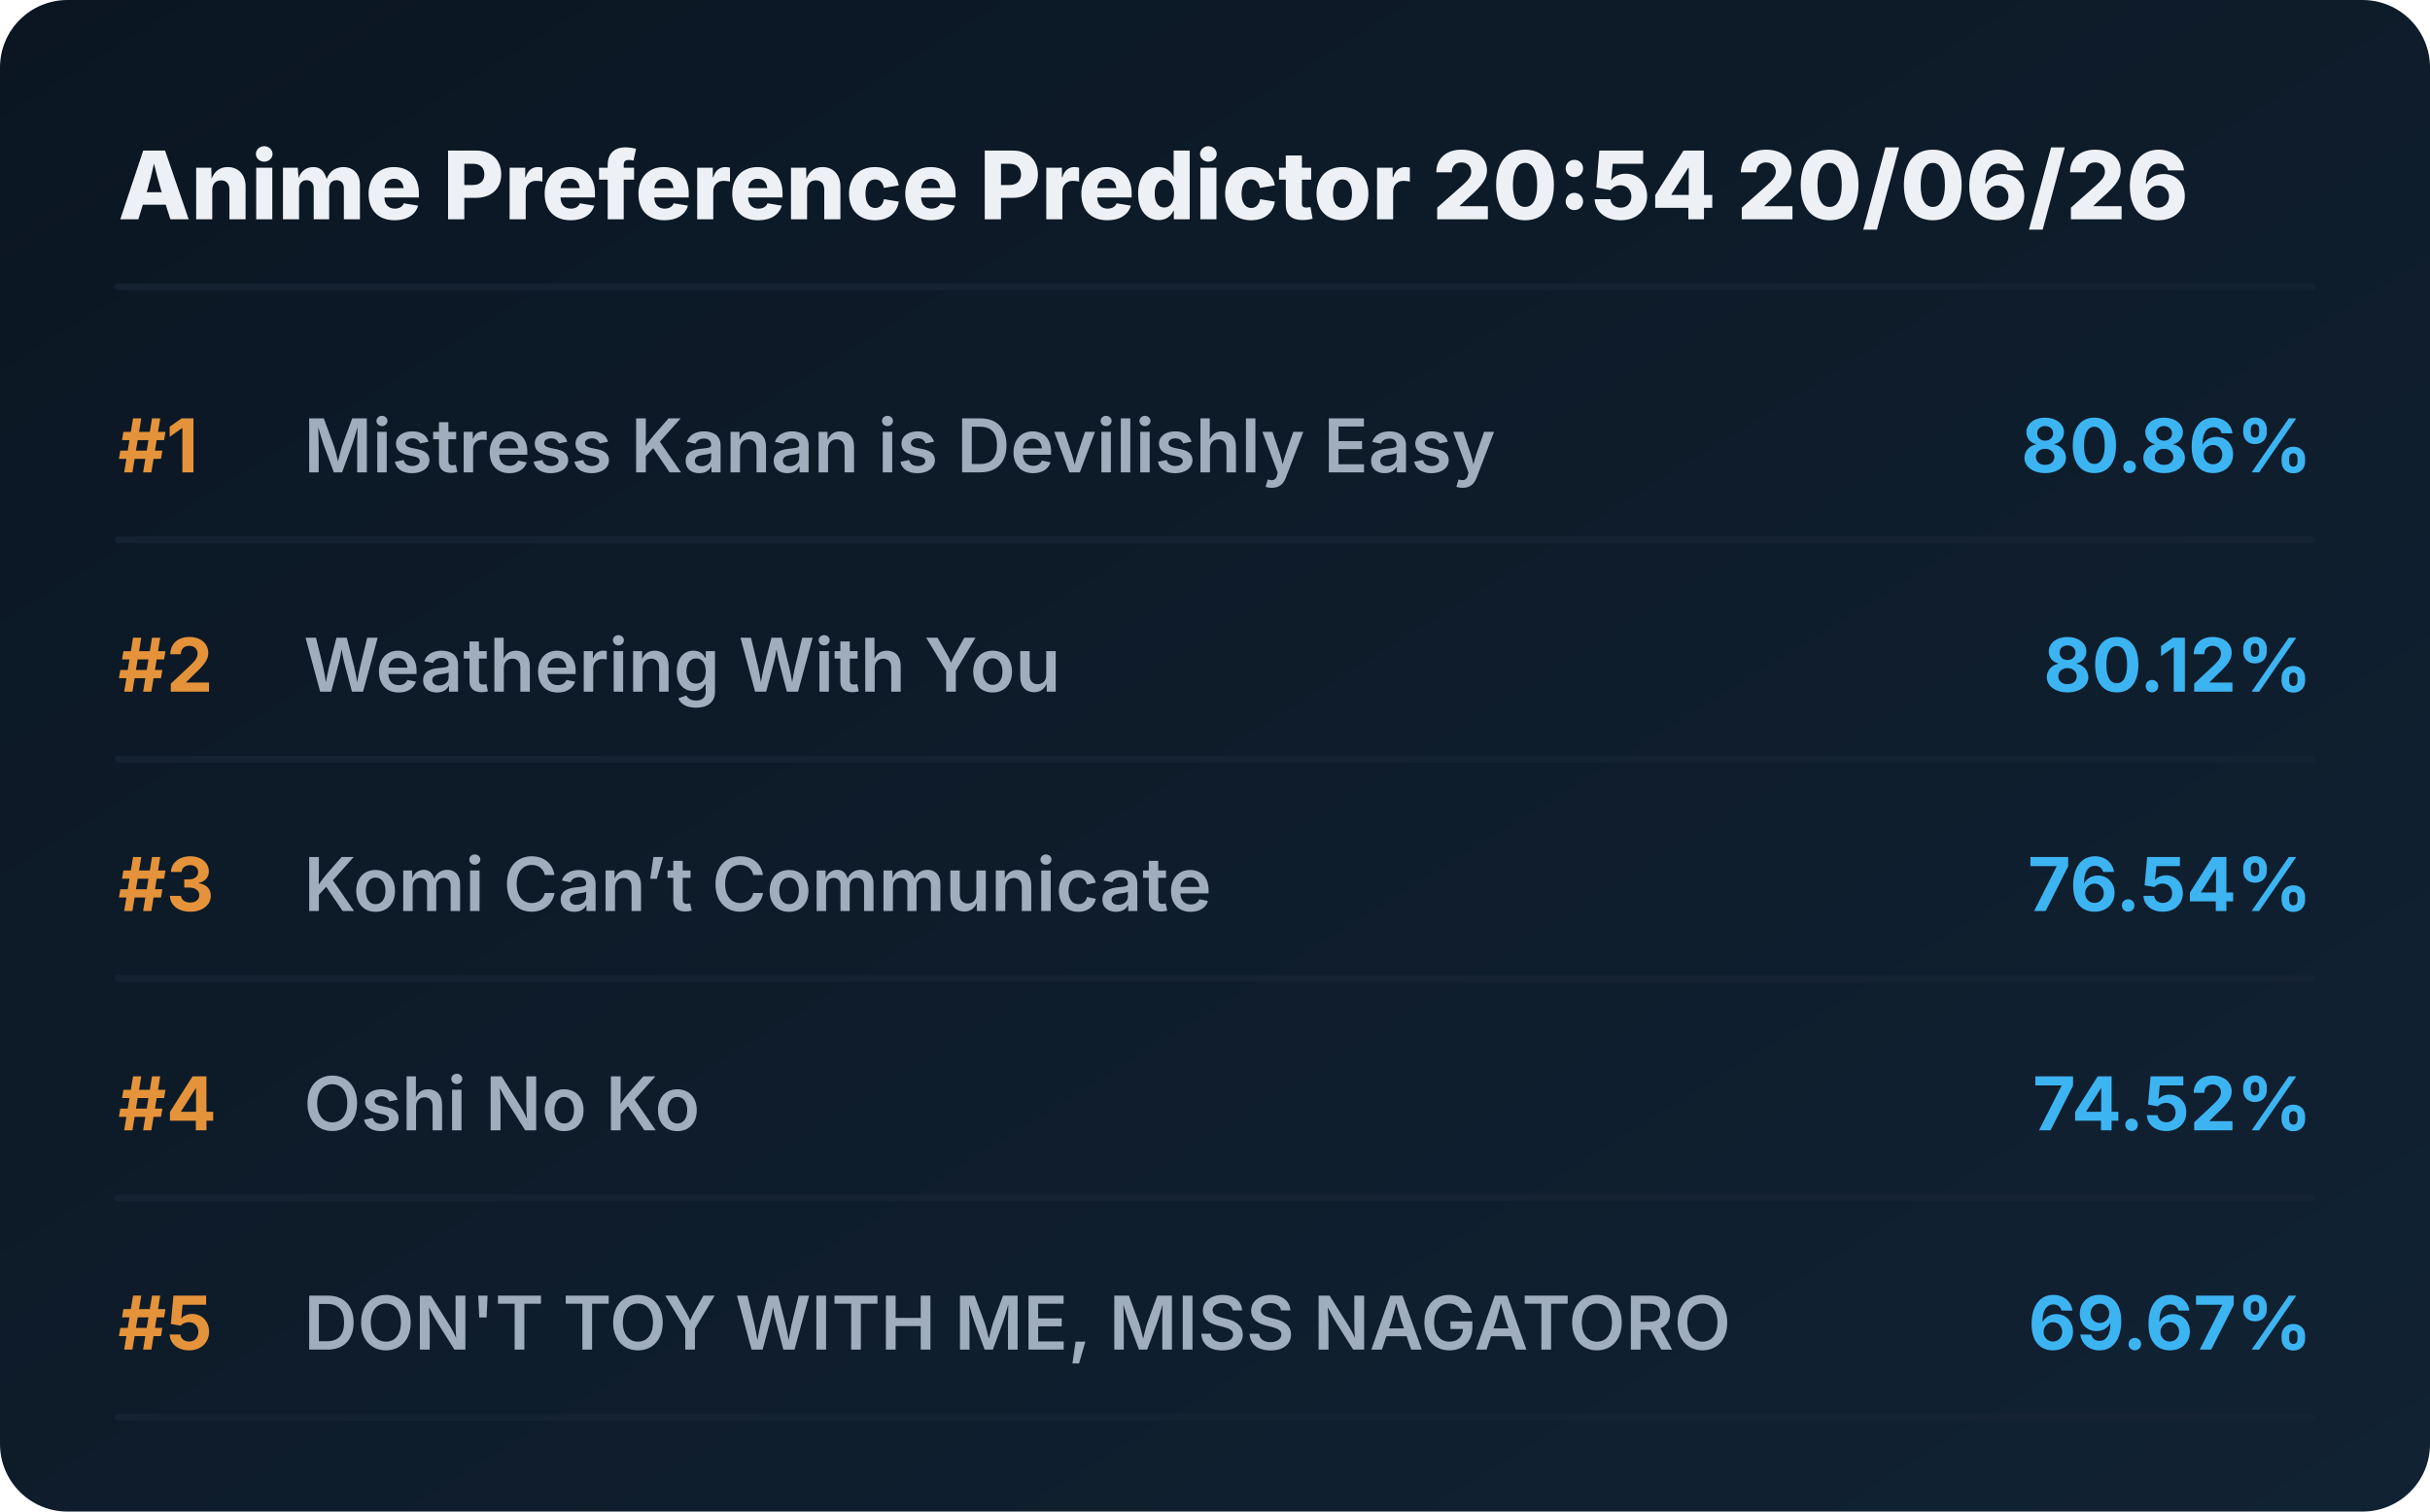
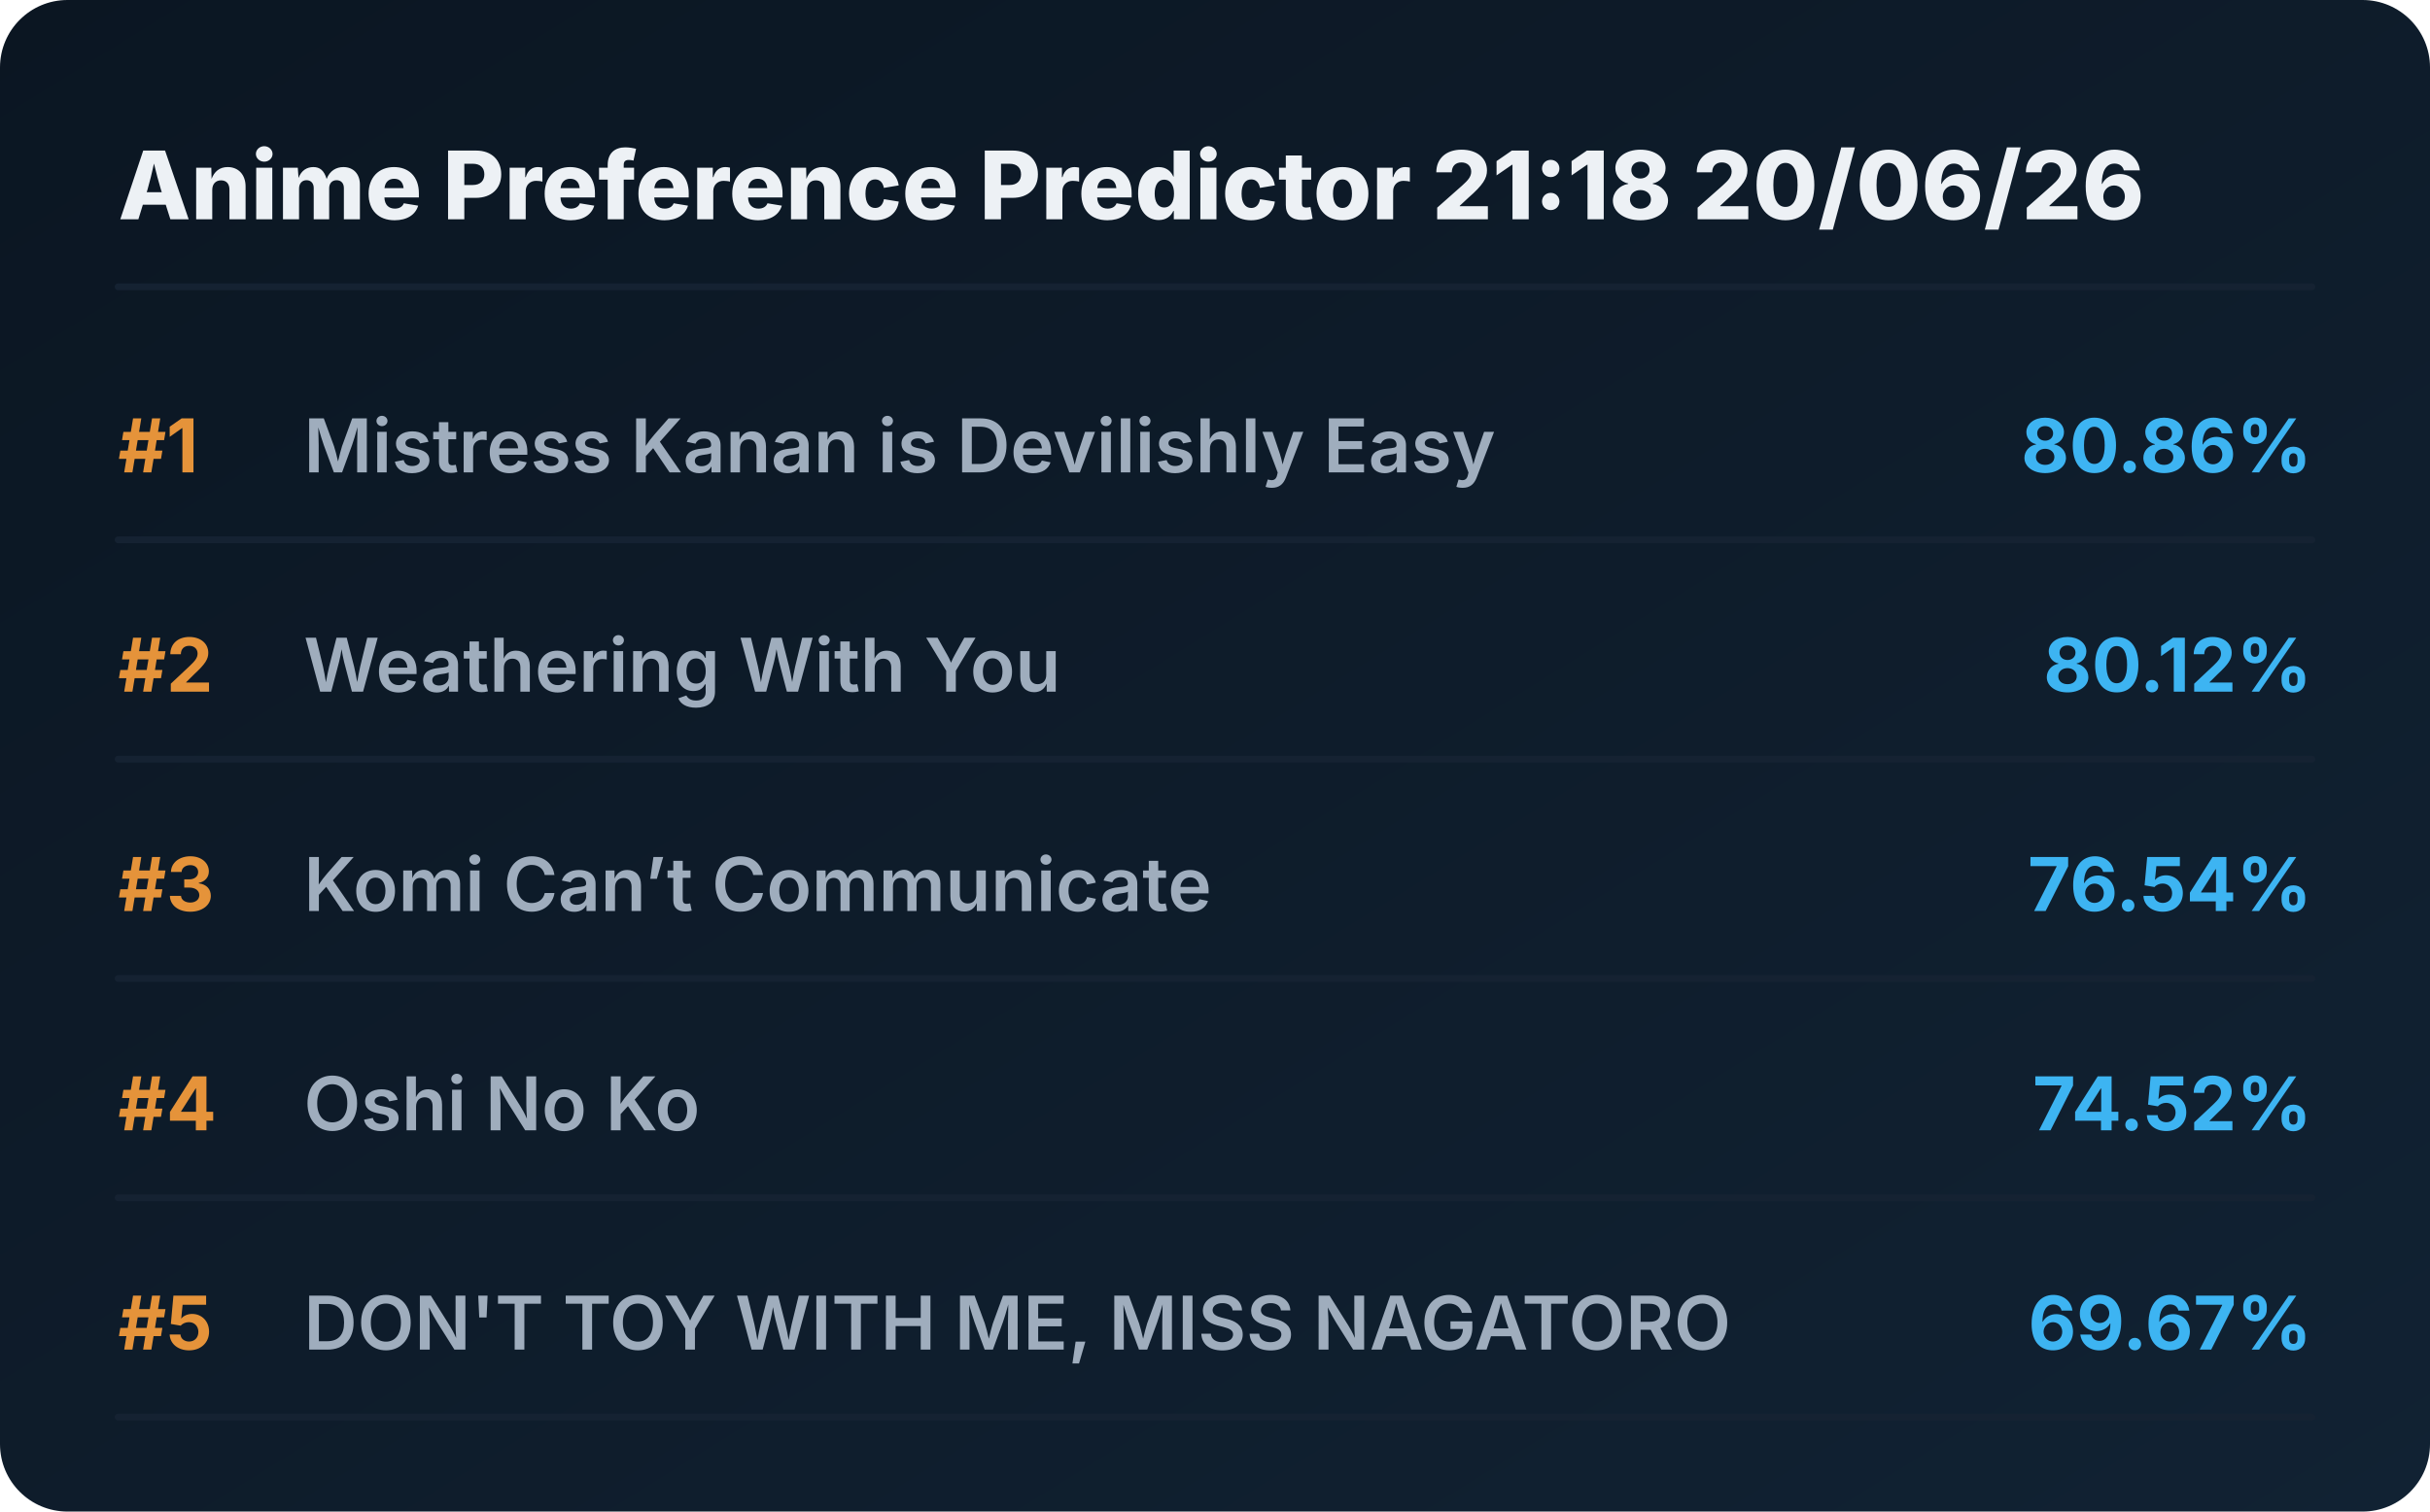
<svg xmlns="http://www.w3.org/2000/svg" viewBox="0 0 720 448" preserveAspectRatio="xMidYMid meet" style="width: 100%; height: auto; max-width: 720px;">
  <defs>
    <linearGradient id="boxGrad" x1="0%" y1="0%" x2="100%" y2="100%">
      <stop offset="0%" stop-color="#0b1622" />
      <stop offset="100%" stop-color="#112233" />
    </linearGradient>
    <clipPath id="titleClip">
      <rect x="90" y="0" width="510" height="100%" />
    </clipPath>
  </defs>
  <style>
    .bg { fill: url(#boxGrad); rx: 20px; }
    .header { font-family: 'Overpass', 'Inter', system-ui, sans-serif; font-weight: 800; font-size: 28px; fill: #edf1f5; }
    .rank { font-family: 'Overpass', 'Inter', system-ui, sans-serif; font-weight: 700; font-size: 22px; fill: #e5933a; }
    .title { font-family: 'Overpass', 'Inter', system-ui, sans-serif; font-weight: 600; font-size: 22px; fill: #9fadbd; }
    .score { font-family: 'Overpass', 'Inter', system-ui, sans-serif; font-weight: 700; font-size: 22px; fill: #3db4f2; }
    .line { stroke: #152232; stroke-width: 2; stroke-linecap: round; }
  </style>
  <rect class="bg" width="720" height="448" />
-   <text x="35" y="65" class="header">Anime Preference Predictor 20:54 20/06/26</text>
+   <text x="35" y="65" class="header">Anime Preference Predictor 21:18 20/06/26</text>
  <line x1="35" y1="85" x2="685" y2="85" class="line" />
  <g transform="translate(0, 0)">
    <text x="35" y="140" class="rank">#1</text>
    <text x="90" y="140" class="title">Mistress Kanan is Devilishly Easy</text>
    <text x="685" y="140" class="score" text-anchor="end">80.86%</text>
    <line x1="35" y1="160" x2="685" y2="160" class="line" />
  </g>
  <g transform="translate(0, 65)">
    <text x="35" y="140" class="rank">#2</text>
    <text x="90" y="140" class="title">Weathering With You</text>
    <text x="685" y="140" class="score" text-anchor="end">80.12%</text>
    <line x1="35" y1="160" x2="685" y2="160" class="line" />
  </g>
  <g transform="translate(0, 130)">
    <text x="35" y="140" class="rank">#3</text>
    <text x="90" y="140" class="title">Komi Can’t Communicate</text>
    <text x="685" y="140" class="score" text-anchor="end">76.54%</text>
    <line x1="35" y1="160" x2="685" y2="160" class="line" />
  </g>
  <g transform="translate(0, 195)">
    <text x="35" y="140" class="rank">#4</text>
    <text x="90" y="140" class="title">Oshi No Ko</text>
    <text x="685" y="140" class="score" text-anchor="end">74.52%</text>
    <line x1="35" y1="160" x2="685" y2="160" class="line" />
  </g>
  <g transform="translate(0, 260)">
    <text x="35" y="140" class="rank">#5</text>
    <text x="90" y="140" class="title">DON'T TOY WITH ME, MISS NAGATORO</text>
    <text x="685" y="140" class="score" text-anchor="end">69.67%</text>
    <line x1="35" y1="160" x2="685" y2="160" class="line" />
  </g>
</svg>
